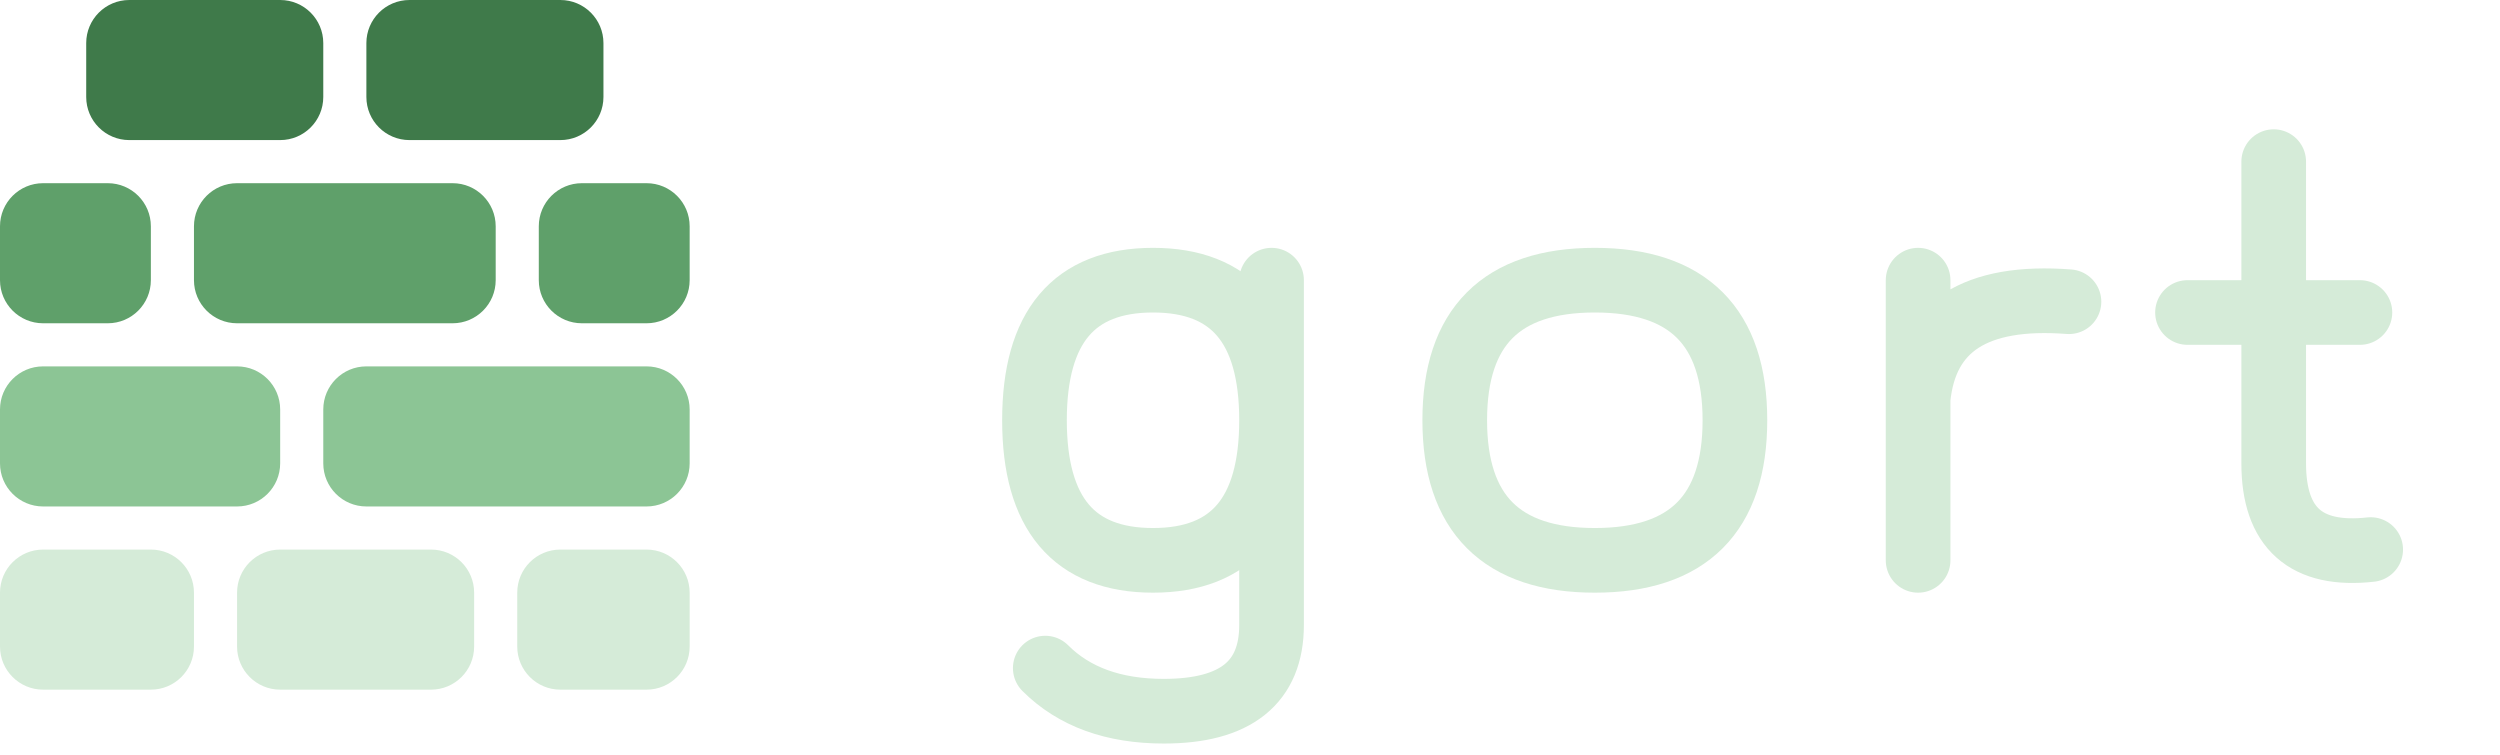
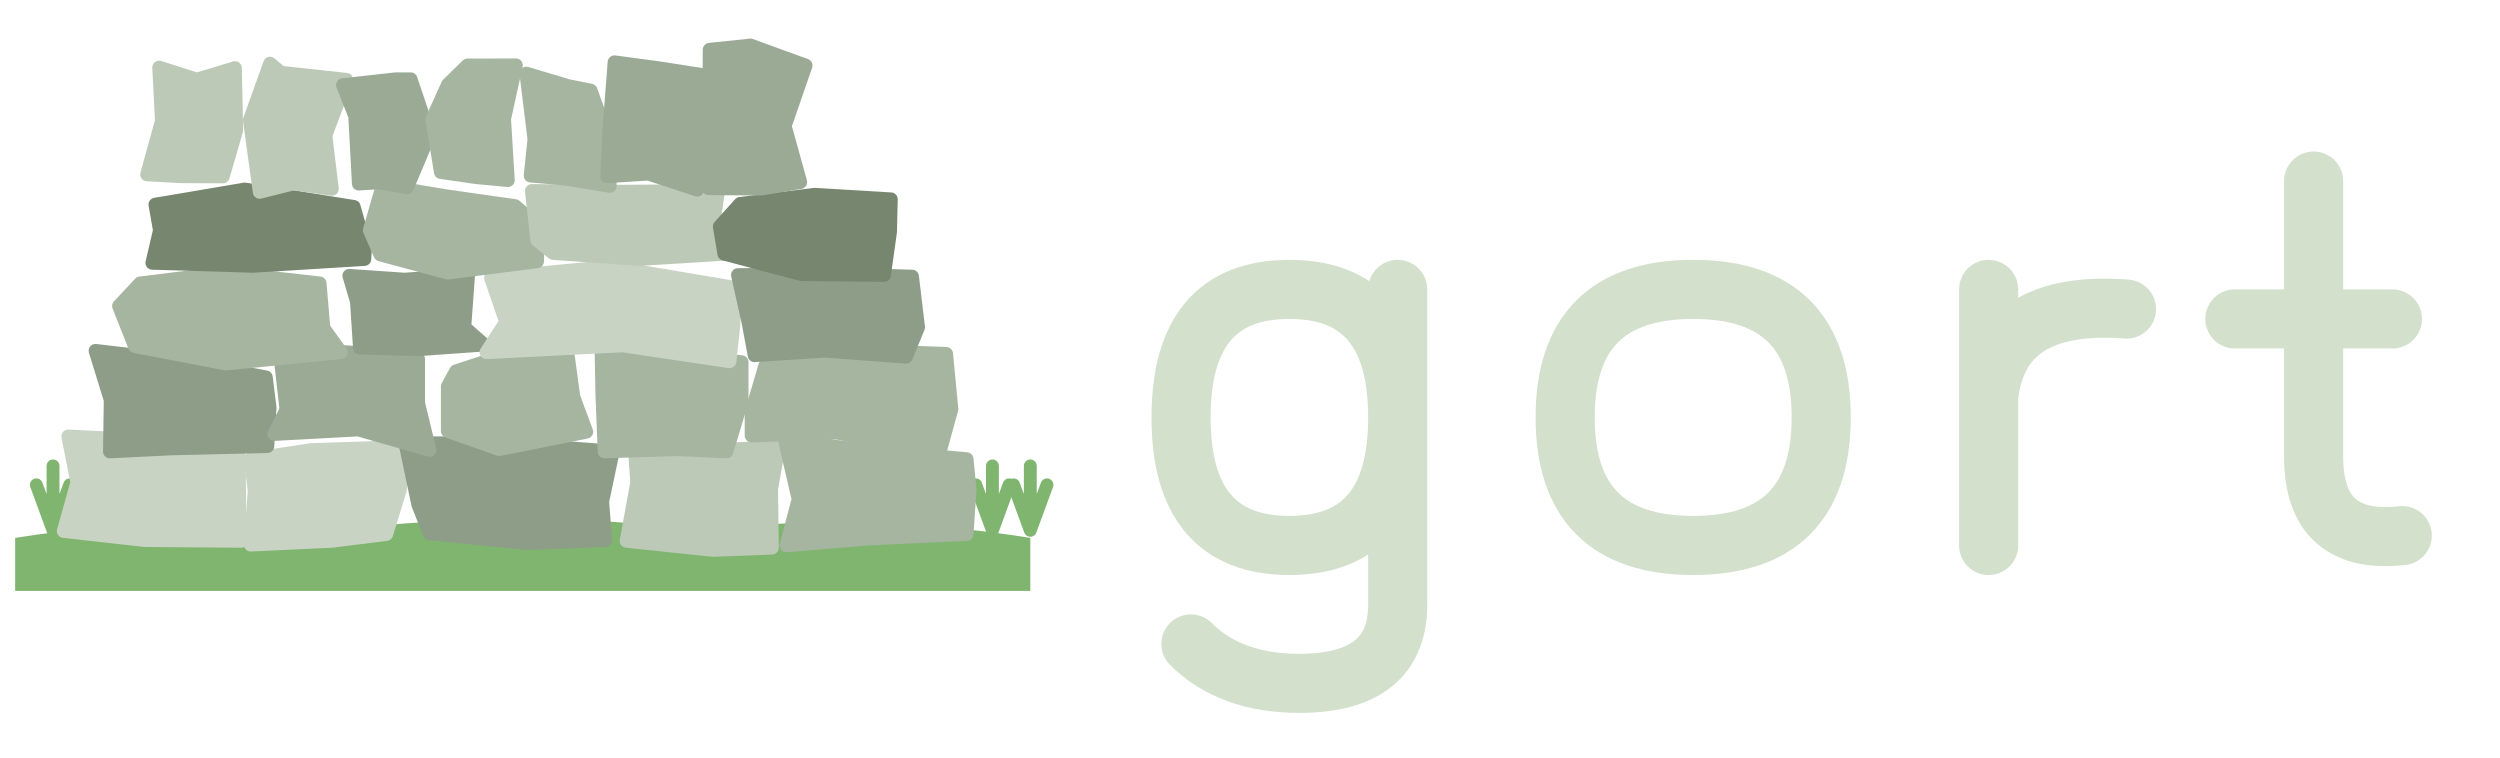
- <svg xmlns="http://www.w3.org/2000/svg" viewBox="0 0 232 70" role="img">
-   <rect x="8" y="0" width="22" height="13" rx="4" fill="#3F7A4A" />
-   <rect x="34" y="0" width="22" height="13" rx="4" fill="#3F7A4A" />
-   <rect x="0" y="17" width="14" height="13" rx="4" fill="#5FA06A" />
-   <rect x="18" y="17" width="28" height="13" rx="4" fill="#5FA06A" />
-   <rect x="50" y="17" width="14" height="13" rx="4" fill="#5FA06A" />
-   <rect x="0" y="34" width="26" height="13" rx="4" fill="#8CC595" />
-   <rect x="30" y="34" width="34" height="13" rx="4" fill="#8CC595" />
-   <rect x="0" y="51" width="18" height="13" rx="4" fill="#D5EBD8" />
-   <rect x="22" y="51" width="22" height="13" rx="4" fill="#D5EBD8" />
-   <rect x="48" y="51" width="16" height="13" rx="4" fill="#D5EBD8" />
-   <path fill="none" stroke="#D5EBD8" stroke-width="6" stroke-linecap="round" stroke-linejoin="round" d="M118 26 V58 Q118 66 108 66 Q101 66 97 62 M118 39 Q118 52 107 52 Q96 52 96 39 Q96 26 107 26 Q118 26 118 39" />
-   <path fill="none" stroke="#D5EBD8" stroke-width="6" stroke-linecap="round" stroke-linejoin="round" d="M161 39 Q161 52 148 52 Q135 52 135 39 Q135 26 148 26 Q161 26 161 39" />
-   <path fill="none" stroke="#D5EBD8" stroke-width="6" stroke-linecap="round" stroke-linejoin="round" d="M178 26 V52 M178 37 Q179 27 192 28" />
-   <path fill="none" stroke="#D5EBD8" stroke-width="6" stroke-linecap="round" stroke-linejoin="round" d="M211 15 V43 Q211 52 220 51 M203 29 H219" />
+ <svg xmlns="http://www.w3.org/2000/svg" viewBox="-10 -2 330 100" role="img">
+   <path d="M-8 69 Q14 65.5 34 68 Q60 65 82 68 Q104 65.5 126 69 L126 76 L-8 76Z" fill="#7FB56F" />
+   <path d="M-3 68 l-2.2 -6 M-3 68 l0 -8.5 M-3 68 l2.2 -6" stroke="#7FB56F" stroke-width="1.7" stroke-linecap="round" fill="none" />
+   <path d="M3 68 l-2.2 -6 M3 68 l0 -8.5 M3 68 l2.2 -6" stroke="#7FB56F" stroke-width="1.7" stroke-linecap="round" fill="none" />
+   <path d="M121 68 l-2.2 -6 M121 68 l0 -8.5 M121 68 l2.2 -6" stroke="#7FB56F" stroke-width="1.7" stroke-linecap="round" fill="none" />
+   <path d="M126 68 l-2.2 -6 M126 68 l0 -8.5 M126 68 l2.2 -6" stroke="#7FB56F" stroke-width="1.7" stroke-linecap="round" fill="none" />
+   <path d="M-1.0 55.6 L9.3 56.1 L21.5 55.5 L21.6 65.3 L21.8 69.4 L9.1 69.3 L-1.6 68.1 L0.2 61.7Z" fill="#C9D3C4" stroke="#C9D3C4" stroke-width="1.8" stroke-linejoin="round" />
+   <path d="M23.1 58.6 L31.1 57.4 L43.1 57.0 L42.8 62.6 L41.0 68.5 L33.8 69.4 L23.1 69.9 L23.6 62.8Z" fill="#C9D3C4" stroke="#C9D3C4" stroke-width="1.8" stroke-linejoin="round" />
+   <path d="M43.5 56.5 L56.7 56.5 L70.9 57.6 L69.5 64.2 L69.9 69.3 L59.6 69.7 L46.7 68.4 L45.2 64.6Z" fill="#8D9D88" stroke="#8D9D88" stroke-width="1.8" stroke-linejoin="round" />
+   <path d="M73.8 57.4 L81.3 57.6 L92.8 57.0 L91.8 62.5 L91.9 70.3 L84.1 70.6 L72.7 69.4 L74.1 61.7Z" fill="#BCC9B7" stroke="#BCC9B7" stroke-width="1.8" stroke-linejoin="round" />
+   <path d="M93.6 56.1 L103.8 57.4 L117.6 58.6 L118.0 62.6 L117.6 68.5 L104.5 69.1 L93.8 70.0 L95.4 63.9Z" fill="#A5B5A0" stroke="#A5B5A0" stroke-width="1.8" stroke-linejoin="round" />
+   <path d="M2.6 44.3 L12.8 45.5 L25.1 47.8 L25.6 51.8 L25.3 56.9 L12.6 57.2 L4.5 57.6 L4.6 50.8Z" fill="#8D9D88" stroke="#8D9D88" stroke-width="1.8" stroke-linejoin="round" />
+   <path d="M26.9 44.0 L37.7 44.6 L45.2 45.4 L45.2 51.2 L46.7 57.4 L37.3 54.7 L26.2 55.3 L27.8 52.1Z" fill="#9AAA95" stroke="#9AAA95" stroke-width="1.8" stroke-linejoin="round" />
+   <path d="M50.2 47.0 L56.6 44.9 L64.8 43.8 L65.7 50.4 L67.4 55.0 L55.9 57.3 L49.1 54.9 L49.1 49.0Z" fill="#A5B5A0" stroke="#A5B5A0" stroke-width="1.8" stroke-linejoin="round" />
+   <path d="M69.4 44.8 L76.4 44.5 L87.9 45.8 L87.9 51.0 L85.9 57.6 L79.5 57.3 L69.8 57.6 L69.5 50.1Z" fill="#A5B5A0" stroke="#A5B5A0" stroke-width="1.8" stroke-linejoin="round" />
+   <path d="M91.0 46.3 L100.5 44.2 L114.9 44.7 L115.6 52.0 L114.0 57.8 L100.4 55.1 L89.2 55.5 L89.2 52.4Z" fill="#A5B5A0" stroke="#A5B5A0" stroke-width="1.8" stroke-linejoin="round" />
+   <path d="M8.5 35.4 L19.8 34.0 L32.2 35.4 L32.7 41.3 L35.0 44.5 L19.8 46.0 L7.8 43.7 L5.7 38.4Z" fill="#A5B5A0" stroke="#A5B5A0" stroke-width="1.8" stroke-linejoin="round" />
+   <path d="M36.1 34.4 L43.4 34.9 L51.8 34.3 L51.3 41.2 L53.9 43.5 L45.3 44.1 L37.5 43.9 L37.1 37.8Z" fill="#8D9D88" stroke="#8D9D88" stroke-width="1.8" stroke-linejoin="round" />
+   <path d="M54.8 34.7 L70.5 33.2 L87.1 36.0 L86.8 41.1 L86.3 45.7 L72.2 43.6 L54.2 44.5 L56.8 40.5Z" fill="#C9D3C4" stroke="#C9D3C4" stroke-width="1.8" stroke-linejoin="round" />
+   <path d="M87.4 34.3 L99.5 34.2 L110.4 34.5 L111.2 41.2 L109.6 45.1 L98.9 44.3 L89.6 44.9 L88.8 40.6Z" fill="#8D9D88" stroke="#8D9D88" stroke-width="1.8" stroke-linejoin="round" />
+   <path d="M10.5 25.0 L22.3 23.0 L36.7 25.3 L38.2 30.6 L38.1 32.2 L23.4 33.1 L10.1 32.7 L11.1 28.4Z" fill="#76866F" stroke="#76866F" stroke-width="1.8" stroke-linejoin="round" />
+   <path d="M40.5 22.5 L48.9 23.9 L58.0 25.2 L61.0 27.8 L60.9 32.5 L49.1 34.0 L40.2 31.6 L38.8 28.4Z" fill="#A5B5A0" stroke="#A5B5A0" stroke-width="1.8" stroke-linejoin="round" />
+   <path d="M60.2 23.2 L71.2 23.3 L84.8 23.2 L84.1 28.0 L85.7 31.5 L74.4 32.2 L63.0 31.4 L60.9 29.7Z" fill="#BCC9B7" stroke="#BCC9B7" stroke-width="1.8" stroke-linejoin="round" />
+   <path d="M87.7 24.9 L97.5 23.7 L107.6 24.3 L107.5 28.6 L106.7 34.3 L95.8 34.2 L85.6 31.5 L85.0 27.9Z" fill="#76866F" stroke="#76866F" stroke-width="1.8" stroke-linejoin="round" />
+   <path d="M10.4 7.3 L15.5 8.5 L20.4 6.6 L21.2 14.8 L19.9 21.0 L14.4 21.4 L9.9 21.5 L11.3 14.3Z" fill="#BCC9B7" stroke="#BCC9B7" stroke-width="1.8" stroke-linejoin="round" transform="rotate(4.4 15.8 14.9)" />
+   <path d="M25.1 6.6 L26.6 7.7 L35.3 8.1 L33.0 15.6 L34.3 22.6 L29.2 22.2 L24.8 23.6 L22.9 14.2Z" fill="#BCC9B7" stroke="#BCC9B7" stroke-width="1.8" stroke-linejoin="round" transform="rotate(3.6 28.7 15.1)" />
+   <path d="M35.0 9.5 L41.9 8.4 L43.9 8.3 L46.7 15.5 L44.1 22.6 L40.4 22.1 L37.7 22.4 L36.8 13.5Z" fill="#9AAA95" stroke="#9AAA95" stroke-width="1.8" stroke-linejoin="round" transform="rotate(2.7 40.8 15.0)" />
+   <path d="M49.4 9.0 L52.1 6.6 L58.5 6.9 L56.6 13.9 L56.7 22.0 L52.5 21.4 L47.9 20.5 L47.1 13.5Z" fill="#A5B5A0" stroke="#A5B5A0" stroke-width="1.8" stroke-linejoin="round" transform="rotate(-2.8 52.5 14.8)" />
+   <path d="M59.8 7.5 L65.3 9.4 L68.2 10.1 L70.2 16.4 L70.2 22.8 L64.4 21.6 L59.8 21.0 L60.5 16.2Z" fill="#A5B5A0" stroke="#A5B5A0" stroke-width="1.8" stroke-linejoin="round" transform="rotate(-2.4 64.4 15.5)" />
+   <path d="M70.6 6.6 L76.4 7.0 L83.0 7.6 L82.3 16.3 L82.6 22.7 L76.0 21.0 L70.6 21.7 L70.5 15.4Z" fill="#9AAA95" stroke="#9AAA95" stroke-width="1.8" stroke-linejoin="round" transform="rotate(3.7 76.9 14.3)" />
+   <path d="M83.6 4.6 L89.0 4.0 L96.3 6.6 L93.6 14.6 L95.7 22.0 L90.6 22.9 L83.6 22.9 L83.6 14.2Z" fill="#9AAA95" stroke="#9AAA95" stroke-width="1.8" stroke-linejoin="round" transform="rotate(0.4 89.7 13.7)" />
+   <g transform="translate(21.1 2.4) scale(1.3)">
+     <path fill="none" stroke="#D2E0CC" stroke-width="6" stroke-linecap="round" stroke-linejoin="round" d="M118 26 V58 Q118 66 108 66 Q101 66 97 62 M118 39 Q118 52 107 52 Q96 52 96 39 Q96 26 107 26 Q118 26 118 39" />
+     <path fill="none" stroke="#D2E0CC" stroke-width="6" stroke-linecap="round" stroke-linejoin="round" d="M161 39 Q161 52 148 52 Q135 52 135 39 Q135 26 148 26 Q161 26 161 39" />
+     <path fill="none" stroke="#D2E0CC" stroke-width="6" stroke-linecap="round" stroke-linejoin="round" d="M178 26 V52 M178 37 Q179 27 192 28" />
+     <path fill="none" stroke="#D2E0CC" stroke-width="6" stroke-linecap="round" stroke-linejoin="round" d="M211 15 V43 Q211 52 220 51 M203 29 H219" />
+   </g>
</svg>
